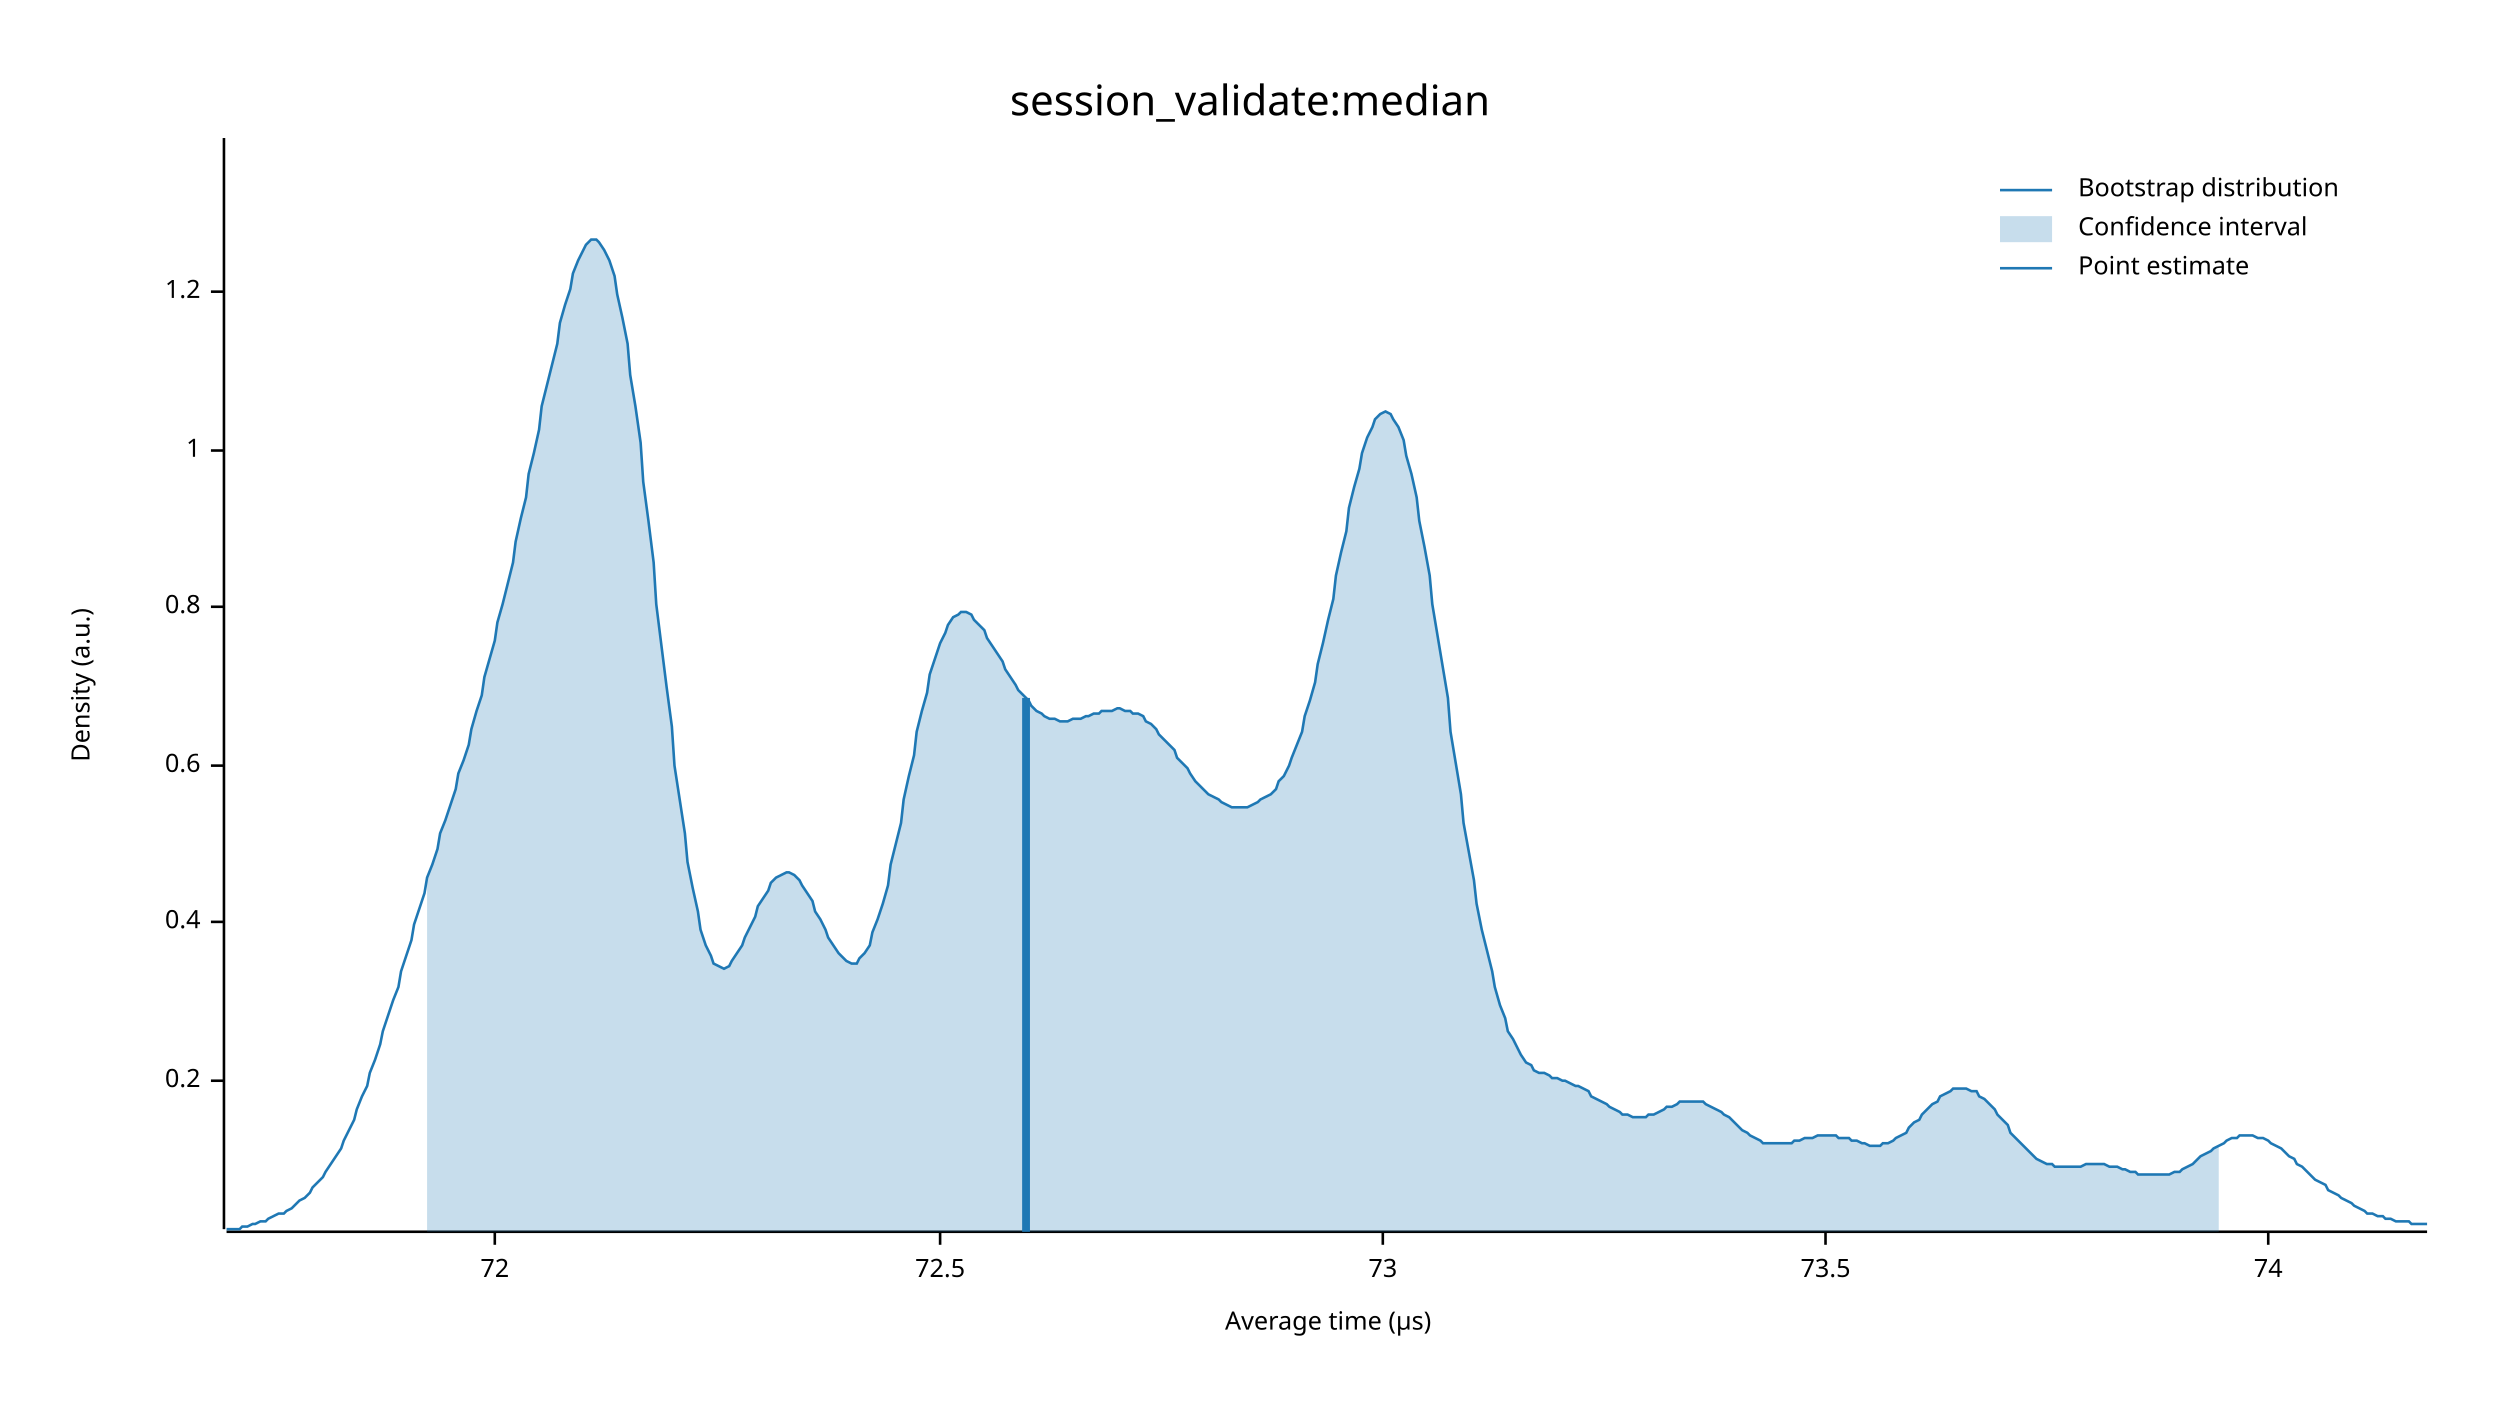
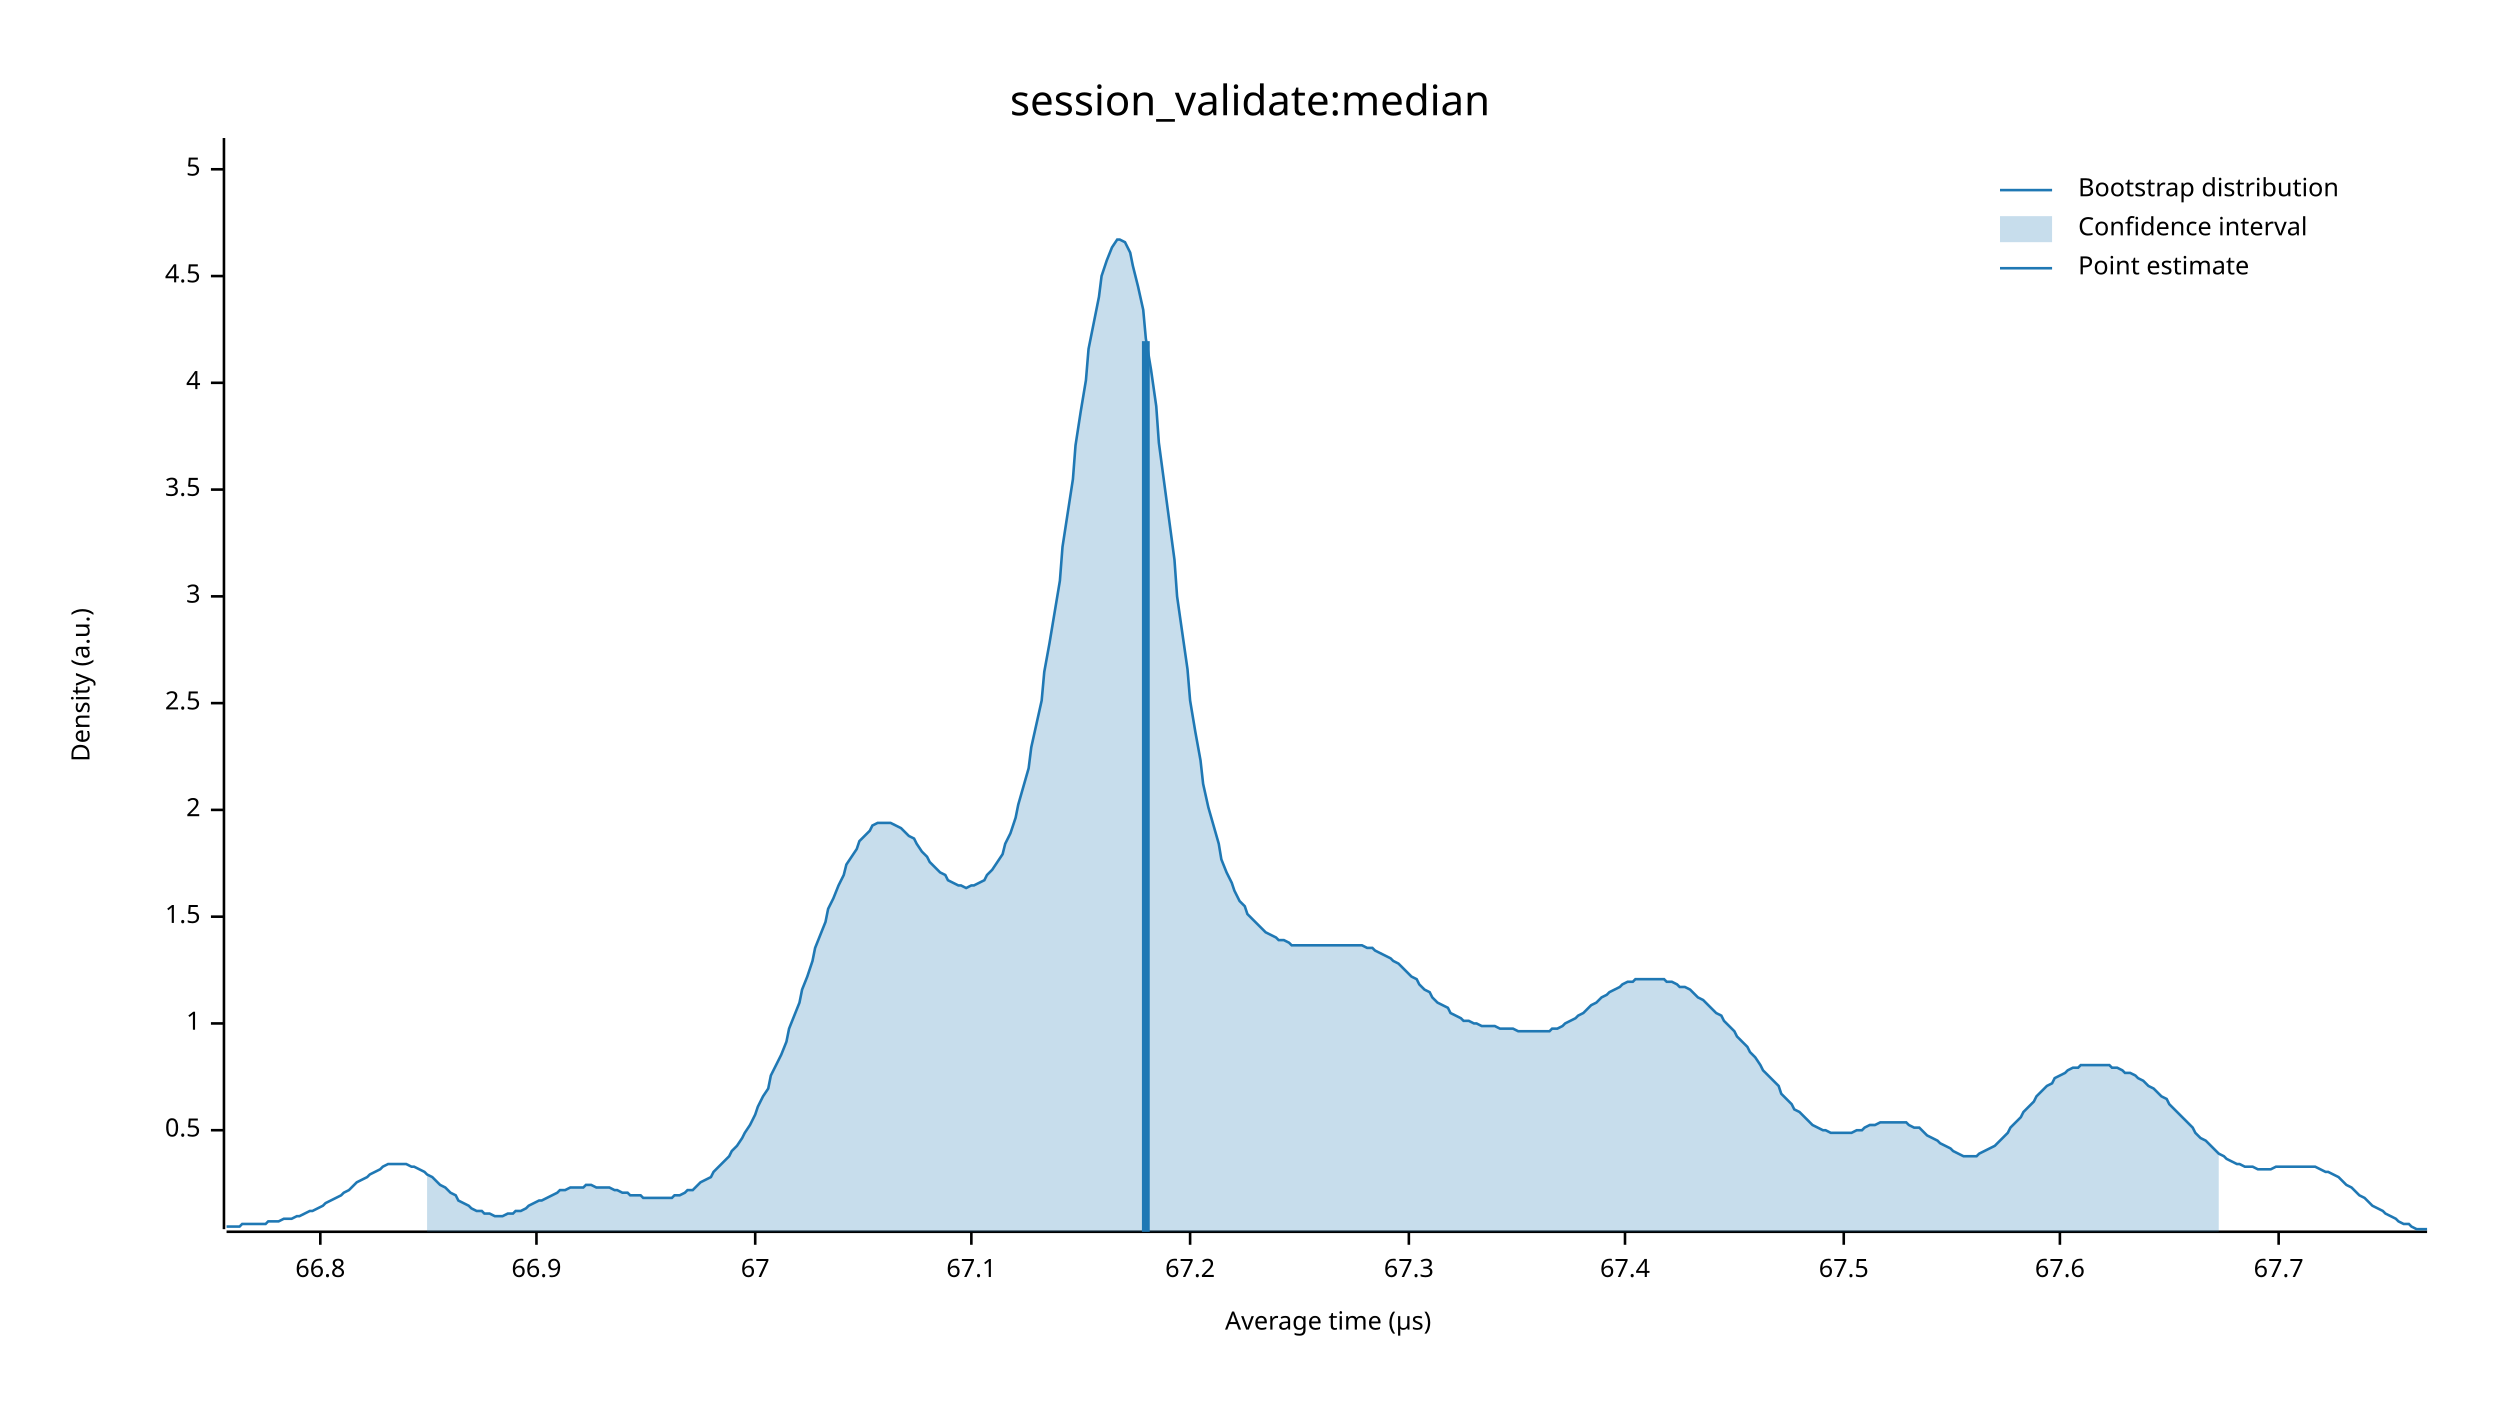
<svg xmlns="http://www.w3.org/2000/svg" width="960" height="540" viewBox="0 0 960 540">
  <text x="480" y="32" dy="0.76em" text-anchor="middle" font-family="sans-serif" font-size="16.129" opacity="1" fill="#000000">
session_validate:median
</text>
  <text x="27" y="263" dy="0.76em" text-anchor="middle" font-family="sans-serif" font-size="9.677" opacity="1" fill="#000000" transform="rotate(270, 27, 263)">
Density (a.u.)
</text>
  <text x="510" y="513" dy="-0.5ex" text-anchor="middle" font-family="sans-serif" font-size="9.677" opacity="1" fill="#000000">
Average time (µs)
</text>
  <polyline fill="none" opacity="1" stroke="#000000" stroke-width="1" points="86,53 86,472 " />
-   <text x="77" y="415" dy="0.5ex" text-anchor="end" font-family="sans-serif" font-size="9.677" opacity="1" fill="#000000">
- 0.2
+   <text x="77" y="434" dy="0.5ex" text-anchor="end" font-family="sans-serif" font-size="9.677" opacity="1" fill="#000000">
+ 0.5
</text>
-   <polyline fill="none" opacity="1" stroke="#000000" stroke-width="1" points="81,415 86,415 " />
-   <text x="77" y="354" dy="0.5ex" text-anchor="end" font-family="sans-serif" font-size="9.677" opacity="1" fill="#000000">
- 0.4
- </text>
-   <polyline fill="none" opacity="1" stroke="#000000" stroke-width="1" points="81,354 86,354 " />
-   <text x="77" y="294" dy="0.5ex" text-anchor="end" font-family="sans-serif" font-size="9.677" opacity="1" fill="#000000">
- 0.6
- </text>
-   <polyline fill="none" opacity="1" stroke="#000000" stroke-width="1" points="81,294 86,294 " />
-   <text x="77" y="233" dy="0.5ex" text-anchor="end" font-family="sans-serif" font-size="9.677" opacity="1" fill="#000000">
- 0.8
- </text>
-   <polyline fill="none" opacity="1" stroke="#000000" stroke-width="1" points="81,233 86,233 " />
-   <text x="77" y="173" dy="0.5ex" text-anchor="end" font-family="sans-serif" font-size="9.677" opacity="1" fill="#000000">
+   <polyline fill="none" opacity="1" stroke="#000000" stroke-width="1" points="81,434 86,434 " />
+   <text x="77" y="393" dy="0.5ex" text-anchor="end" font-family="sans-serif" font-size="9.677" opacity="1" fill="#000000">
1
</text>
-   <polyline fill="none" opacity="1" stroke="#000000" stroke-width="1" points="81,173 86,173 " />
-   <text x="77" y="112" dy="0.5ex" text-anchor="end" font-family="sans-serif" font-size="9.677" opacity="1" fill="#000000">
- 1.2
+   <polyline fill="none" opacity="1" stroke="#000000" stroke-width="1" points="81,393 86,393 " />
+   <text x="77" y="352" dy="0.5ex" text-anchor="end" font-family="sans-serif" font-size="9.677" opacity="1" fill="#000000">
+ 1.5
</text>
-   <polyline fill="none" opacity="1" stroke="#000000" stroke-width="1" points="81,112 86,112 " />
+   <polyline fill="none" opacity="1" stroke="#000000" stroke-width="1" points="81,352 86,352 " />
+   <text x="77" y="311" dy="0.5ex" text-anchor="end" font-family="sans-serif" font-size="9.677" opacity="1" fill="#000000">
+ 2
+ </text>
+   <polyline fill="none" opacity="1" stroke="#000000" stroke-width="1" points="81,311 86,311 " />
+   <text x="77" y="270" dy="0.5ex" text-anchor="end" font-family="sans-serif" font-size="9.677" opacity="1" fill="#000000">
+ 2.5
+ </text>
+   <polyline fill="none" opacity="1" stroke="#000000" stroke-width="1" points="81,270 86,270 " />
+   <text x="77" y="229" dy="0.5ex" text-anchor="end" font-family="sans-serif" font-size="9.677" opacity="1" fill="#000000">
+ 3
+ </text>
+   <polyline fill="none" opacity="1" stroke="#000000" stroke-width="1" points="81,229 86,229 " />
+   <text x="77" y="188" dy="0.5ex" text-anchor="end" font-family="sans-serif" font-size="9.677" opacity="1" fill="#000000">
+ 3.5
+ </text>
+   <polyline fill="none" opacity="1" stroke="#000000" stroke-width="1" points="81,188 86,188 " />
+   <text x="77" y="147" dy="0.5ex" text-anchor="end" font-family="sans-serif" font-size="9.677" opacity="1" fill="#000000">
+ 4
+ </text>
+   <polyline fill="none" opacity="1" stroke="#000000" stroke-width="1" points="81,147 86,147 " />
+   <text x="77" y="106" dy="0.5ex" text-anchor="end" font-family="sans-serif" font-size="9.677" opacity="1" fill="#000000">
+ 4.5
+ </text>
+   <polyline fill="none" opacity="1" stroke="#000000" stroke-width="1" points="81,106 86,106 " />
+   <text x="77" y="65" dy="0.5ex" text-anchor="end" font-family="sans-serif" font-size="9.677" opacity="1" fill="#000000">
+ 5
+ </text>
+   <polyline fill="none" opacity="1" stroke="#000000" stroke-width="1" points="81,65 86,65 " />
  <polyline fill="none" opacity="1" stroke="#000000" stroke-width="1" points="87,473 932,473 " />
-   <text x="190" y="483" dy="0.76em" text-anchor="middle" font-family="sans-serif" font-size="9.677" opacity="1" fill="#000000">
- 72
+   <text x="123" y="483" dy="0.76em" text-anchor="middle" font-family="sans-serif" font-size="9.677" opacity="1" fill="#000000">
+ 66.8
</text>
-   <polyline fill="none" opacity="1" stroke="#000000" stroke-width="1" points="190,473 190,478 " />
-   <text x="361" y="483" dy="0.76em" text-anchor="middle" font-family="sans-serif" font-size="9.677" opacity="1" fill="#000000">
- 72.5
+   <polyline fill="none" opacity="1" stroke="#000000" stroke-width="1" points="123,473 123,478 " />
+   <text x="206" y="483" dy="0.76em" text-anchor="middle" font-family="sans-serif" font-size="9.677" opacity="1" fill="#000000">
+ 66.9
</text>
-   <polyline fill="none" opacity="1" stroke="#000000" stroke-width="1" points="361,473 361,478 " />
-   <text x="531" y="483" dy="0.76em" text-anchor="middle" font-family="sans-serif" font-size="9.677" opacity="1" fill="#000000">
- 73
+   <polyline fill="none" opacity="1" stroke="#000000" stroke-width="1" points="206,473 206,478 " />
+   <text x="290" y="483" dy="0.76em" text-anchor="middle" font-family="sans-serif" font-size="9.677" opacity="1" fill="#000000">
+ 67
</text>
-   <polyline fill="none" opacity="1" stroke="#000000" stroke-width="1" points="531,473 531,478 " />
-   <text x="701" y="483" dy="0.76em" text-anchor="middle" font-family="sans-serif" font-size="9.677" opacity="1" fill="#000000">
- 73.5
+   <polyline fill="none" opacity="1" stroke="#000000" stroke-width="1" points="290,473 290,478 " />
+   <text x="373" y="483" dy="0.76em" text-anchor="middle" font-family="sans-serif" font-size="9.677" opacity="1" fill="#000000">
+ 67.1
</text>
-   <polyline fill="none" opacity="1" stroke="#000000" stroke-width="1" points="701,473 701,478 " />
-   <text x="871" y="483" dy="0.76em" text-anchor="middle" font-family="sans-serif" font-size="9.677" opacity="1" fill="#000000">
- 74
+   <polyline fill="none" opacity="1" stroke="#000000" stroke-width="1" points="373,473 373,478 " />
+   <text x="457" y="483" dy="0.76em" text-anchor="middle" font-family="sans-serif" font-size="9.677" opacity="1" fill="#000000">
+ 67.2
</text>
-   <polyline fill="none" opacity="1" stroke="#000000" stroke-width="1" points="871,473 871,478 " />
-   <polyline fill="none" opacity="1" stroke="#1F78B4" stroke-width="1" points="87,472 88,472 90,472 92,472 93,471 95,471 97,470 98,470 100,469 102,469 103,468 105,467 107,466 109,466 110,465 112,464 114,462 115,461 117,460 119,458 120,456 122,454 124,452 125,450 127,447 129,444 131,441 132,438 134,434 136,430 137,426 139,421 141,417 142,412 144,407 146,401 147,396 149,390 151,384 153,379 154,373 156,367 158,361 159,355 161,349 163,343 164,337 166,332 168,326 169,320 171,315 173,309 175,303 176,297 178,292 180,286 181,280 183,273 185,267 186,260 188,253 190,246 191,239 193,232 195,224 197,216 198,208 200,199 202,191 203,182 205,174 207,165 208,156 210,148 212,140 214,132 215,124 217,117 219,111 220,105 222,100 224,96 225,94 227,92 229,92 230,93 232,96 234,100 236,106 237,113 239,122 241,132 242,144 244,156 246,170 247,185 249,200 251,216 252,232 254,248 256,264 258,279 259,294 261,307 263,320 264,331 266,341 268,350 269,357 271,363 273,367 274,370 276,371 278,372 280,371 281,369 283,366 285,363 286,360 288,356 290,352 291,348 293,345 295,342 296,339 298,337 300,336 302,335 303,335 305,336 307,338 308,340 310,343 312,346 313,350 315,353 317,357 318,360 320,363 322,366 324,368 325,369 327,370 329,370 330,368 332,366 334,363 335,358 337,353 339,347 341,340 342,332 344,324 346,316 347,307 349,298 351,290 352,281 354,273 356,266 357,259 359,253 361,247 363,243 364,240 366,237 368,236 369,235 371,235 373,236 374,238 376,240 378,242 379,245 381,248 383,251 385,254 386,257 388,260 390,263 391,265 393,267 395,269 396,271 398,273 400,274 401,275 403,276 405,276 407,277 408,277 410,277 412,276 413,276 415,276 417,275 418,275 420,274 422,274 423,273 425,273 427,273 429,272 430,272 432,273 434,273 435,274 437,274 439,275 440,277 442,278 444,280 445,282 447,284 449,286 451,288 452,291 454,293 456,295 457,297 459,300 461,302 462,303 464,305 466,306 468,307 469,308 471,309 473,310 474,310 476,310 478,310 479,310 481,309 483,308 484,307 486,306 488,305 490,303 491,300 493,298 495,294 496,291 498,286 500,281 501,275 503,269 505,262 506,255 508,247 510,238 512,230 513,221 515,212 517,204 518,195 520,187 522,180 523,174 525,168 527,164 528,161 530,159 532,158 534,159 535,161 537,164 539,169 540,175 542,182 544,191 545,200 547,210 549,221 550,232 552,244 554,256 556,268 557,281 559,293 561,305 562,316 564,327 566,338 567,347 569,357 571,365 573,373 574,379 576,386 578,391 579,396 581,399 583,403 584,405 586,408 588,409 589,411 591,412 593,412 595,413 596,414 598,414 600,415 601,415 603,416 605,417 606,417 608,418 610,419 611,421 613,422 615,423 617,424 618,425 620,426 622,427 623,428 625,428 627,429 628,429 630,429 632,429 633,428 635,428 637,427 639,426 640,425 642,425 644,424 645,423 647,423 649,423 650,423 652,423 654,423 655,424 657,425 659,426 661,427 662,428 664,429 666,431 667,432 669,434 671,435 672,436 674,437 676,438 677,439 679,439 681,439 683,439 684,439 686,439 688,439 689,438 691,438 693,437 694,437 696,437 698,436 700,436 701,436 703,436 705,436 706,437 708,437 710,437 711,438 713,438 715,439 716,439 718,440 720,440 722,440 723,439 725,439 727,438 728,437 730,436 732,435 733,433 735,431 737,430 738,428 740,426 742,424 744,423 745,421 747,420 749,419 750,418 752,418 754,418 755,418 757,419 759,419 760,421 762,422 764,424 766,426 767,428 769,430 771,432 772,435 774,437 776,439 777,440 779,442 781,444 782,445 784,446 786,447 788,447 789,448 791,448 793,448 794,448 796,448 798,448 799,448 801,447 803,447 804,447 806,447 808,447 810,448 811,448 813,448 815,449 816,449 818,450 820,450 821,451 823,451 825,451 827,451 828,451 830,451 832,451 833,451 835,450 837,450 838,449 840,448 842,447 843,446 845,444 847,443 849,442 850,441 852,440 854,439 855,438 857,437 859,437 860,436 862,436 864,436 865,436 867,437 869,437 871,438 872,439 874,440 876,441 877,442 879,444 881,445 882,447 884,448 886,450 887,451 889,453 891,454 893,455 894,457 896,458 898,459 899,460 901,461 903,462 904,463 906,464 908,465 909,466 911,466 913,467 915,467 916,468 918,468 920,469 921,469 923,469 925,469 926,470 928,470 930,470 932,470 " />
-   <polygon opacity="0.25" fill="#1F78B4" points="164,337 166,332 168,326 169,320 171,315 173,309 175,303 176,297 178,292 180,286 181,280 183,273 185,267 186,260 188,253 190,246 191,239 193,232 195,224 197,216 198,208 200,199 202,191 203,182 205,174 207,165 208,156 210,148 212,140 214,132 215,124 217,117 219,111 220,105 222,100 224,96 225,94 227,92 229,92 230,93 232,96 234,100 236,106 237,113 239,122 241,132 242,144 244,156 246,170 247,185 249,200 251,216 252,232 254,248 256,264 258,279 259,294 261,307 263,320 264,331 266,341 268,350 269,357 271,363 273,367 274,370 276,371 278,372 280,371 281,369 283,366 285,363 286,360 288,356 290,352 291,348 293,345 295,342 296,339 298,337 300,336 302,335 303,335 305,336 307,338 308,340 310,343 312,346 313,350 315,353 317,357 318,360 320,363 322,366 324,368 325,369 327,370 329,370 330,368 332,366 334,363 335,358 337,353 339,347 341,340 342,332 344,324 346,316 347,307 349,298 351,290 352,281 354,273 356,266 357,259 359,253 361,247 363,243 364,240 366,237 368,236 369,235 371,235 373,236 374,238 376,240 378,242 379,245 381,248 383,251 385,254 386,257 388,260 390,263 391,265 393,267 395,269 396,271 398,273 400,274 401,275 403,276 405,276 407,277 408,277 410,277 412,276 413,276 415,276 417,275 418,275 420,274 422,274 423,273 425,273 427,273 429,272 430,272 432,273 434,273 435,274 437,274 439,275 440,277 442,278 444,280 445,282 447,284 449,286 451,288 452,291 454,293 456,295 457,297 459,300 461,302 462,303 464,305 466,306 468,307 469,308 471,309 473,310 474,310 476,310 478,310 479,310 481,309 483,308 484,307 486,306 488,305 490,303 491,300 493,298 495,294 496,291 498,286 500,281 501,275 503,269 505,262 506,255 508,247 510,238 512,230 513,221 515,212 517,204 518,195 520,187 522,180 523,174 525,168 527,164 528,161 530,159 532,158 534,159 535,161 537,164 539,169 540,175 542,182 544,191 545,200 547,210 549,221 550,232 552,244 554,256 556,268 557,281 559,293 561,305 562,316 564,327 566,338 567,347 569,357 571,365 573,373 574,379 576,386 578,391 579,396 581,399 583,403 584,405 586,408 588,409 589,411 591,412 593,412 595,413 596,414 598,414 600,415 601,415 603,416 605,417 606,417 608,418 610,419 611,421 613,422 615,423 617,424 618,425 620,426 622,427 623,428 625,428 627,429 628,429 630,429 632,429 633,428 635,428 637,427 639,426 640,425 642,425 644,424 645,423 647,423 649,423 650,423 652,423 654,423 655,424 657,425 659,426 661,427 662,428 664,429 666,431 667,432 669,434 671,435 672,436 674,437 676,438 677,439 679,439 681,439 683,439 684,439 686,439 688,439 689,438 691,438 693,437 694,437 696,437 698,436 700,436 701,436 703,436 705,436 706,437 708,437 710,437 711,438 713,438 715,439 716,439 718,440 720,440 722,440 723,439 725,439 727,438 728,437 730,436 732,435 733,433 735,431 737,430 738,428 740,426 742,424 744,423 745,421 747,420 749,419 750,418 752,418 754,418 755,418 757,419 759,419 760,421 762,422 764,424 766,426 767,428 769,430 771,432 772,435 774,437 776,439 777,440 779,442 781,444 782,445 784,446 786,447 788,447 789,448 791,448 793,448 794,448 796,448 798,448 799,448 801,447 803,447 804,447 806,447 808,447 810,448 811,448 813,448 815,449 816,449 818,450 820,450 821,451 823,451 825,451 827,451 828,451 830,451 832,451 833,451 835,450 837,450 838,449 840,448 842,447 843,446 845,444 847,443 849,442 850,441 852,440 852,473 164,473 " />
-   <polyline fill="none" opacity="1" stroke="#1F78B4" stroke-width="3" points="394,473 394,268 " />
+   <polyline fill="none" opacity="1" stroke="#000000" stroke-width="1" points="457,473 457,478 " />
+   <text x="541" y="483" dy="0.76em" text-anchor="middle" font-family="sans-serif" font-size="9.677" opacity="1" fill="#000000">
+ 67.3
+ </text>
+   <polyline fill="none" opacity="1" stroke="#000000" stroke-width="1" points="541,473 541,478 " />
+   <text x="624" y="483" dy="0.76em" text-anchor="middle" font-family="sans-serif" font-size="9.677" opacity="1" fill="#000000">
+ 67.4
+ </text>
+   <polyline fill="none" opacity="1" stroke="#000000" stroke-width="1" points="624,473 624,478 " />
+   <text x="708" y="483" dy="0.76em" text-anchor="middle" font-family="sans-serif" font-size="9.677" opacity="1" fill="#000000">
+ 67.5
+ </text>
+   <polyline fill="none" opacity="1" stroke="#000000" stroke-width="1" points="708,473 708,478 " />
+   <text x="791" y="483" dy="0.76em" text-anchor="middle" font-family="sans-serif" font-size="9.677" opacity="1" fill="#000000">
+ 67.6
+ </text>
+   <polyline fill="none" opacity="1" stroke="#000000" stroke-width="1" points="791,473 791,478 " />
+   <text x="875" y="483" dy="0.76em" text-anchor="middle" font-family="sans-serif" font-size="9.677" opacity="1" fill="#000000">
+ 67.7
+ </text>
+   <polyline fill="none" opacity="1" stroke="#000000" stroke-width="1" points="875,473 875,478 " />
+   <polyline fill="none" opacity="1" stroke="#1F78B4" stroke-width="1" points="87,471 88,471 90,471 92,471 93,470 95,470 97,470 98,470 100,470 102,470 103,469 105,469 107,469 109,468 110,468 112,468 114,467 115,467 117,466 119,465 120,465 122,464 124,463 125,462 127,461 129,460 131,459 132,458 134,457 136,455 137,454 139,453 141,452 142,451 144,450 146,449 147,448 149,447 151,447 153,447 154,447 156,447 158,448 159,448 161,449 163,450 164,451 166,452 168,454 169,455 171,456 173,458 175,459 176,461 178,462 180,463 181,464 183,465 185,465 186,466 188,466 190,467 191,467 193,467 195,466 197,466 198,465 200,465 202,464 203,463 205,462 207,461 208,461 210,460 212,459 214,458 215,457 217,457 219,456 220,456 222,456 224,456 225,455 227,455 229,456 230,456 232,456 234,456 236,457 237,457 239,458 241,458 242,459 244,459 246,459 247,460 249,460 251,460 252,460 254,460 256,460 258,460 259,459 261,459 263,458 264,457 266,457 268,455 269,454 271,453 273,452 274,450 276,448 278,446 280,444 281,442 283,440 285,437 286,435 288,432 290,428 291,425 293,421 295,418 296,413 298,409 300,405 302,400 303,395 305,390 307,385 308,380 310,375 312,369 313,364 315,359 317,354 318,349 320,345 322,340 324,336 325,332 327,329 329,326 330,323 332,321 334,319 335,317 337,316 339,316 341,316 342,316 344,317 346,318 347,319 349,321 351,322 352,324 354,327 356,329 357,331 359,333 361,335 363,336 364,338 366,339 368,340 369,340 371,341 373,340 374,340 376,339 378,338 379,336 381,334 383,331 385,328 386,324 388,320 390,314 391,309 393,302 395,295 396,287 398,278 400,269 401,258 403,247 405,235 407,223 408,210 410,197 412,184 413,171 415,158 417,146 418,134 420,124 422,114 423,106 425,100 427,95 429,92 430,92 432,93 434,97 435,102 437,110 439,119 440,130 442,142 444,156 445,170 447,185 449,200 451,215 452,229 454,243 456,257 457,269 459,281 461,292 462,301 464,310 466,317 468,324 469,330 471,335 473,339 474,342 476,346 478,348 479,351 481,353 483,355 484,356 486,358 488,359 490,360 491,361 493,361 495,362 496,363 498,363 500,363 501,363 503,363 505,363 506,363 508,363 510,363 512,363 513,363 515,363 517,363 518,363 520,363 522,363 523,363 525,364 527,364 528,365 530,366 532,367 534,368 535,369 537,370 539,372 540,373 542,375 544,376 545,378 547,380 549,381 550,383 552,385 554,386 556,387 557,389 559,390 561,391 562,392 564,392 566,393 567,393 569,394 571,394 573,394 574,394 576,395 578,395 579,395 581,395 583,396 584,396 586,396 588,396 589,396 591,396 593,396 595,396 596,395 598,395 600,394 601,393 603,392 605,391 606,390 608,389 610,387 611,386 613,385 615,383 617,382 618,381 620,380 622,379 623,378 625,377 627,377 628,376 630,376 632,376 633,376 635,376 637,376 639,376 640,377 642,377 644,378 645,379 647,379 649,380 650,381 652,383 654,384 655,385 657,387 659,389 661,390 662,392 664,394 666,396 667,398 669,400 671,402 672,404 674,406 676,409 677,411 679,413 681,415 683,417 684,420 686,422 688,424 689,426 691,427 693,429 694,430 696,432 698,433 700,434 701,434 703,435 705,435 706,435 708,435 710,435 711,435 713,434 715,434 716,433 718,432 720,432 722,431 723,431 725,431 727,431 728,431 730,431 732,431 733,432 735,433 737,433 738,434 740,436 742,437 744,438 745,439 747,440 749,441 750,442 752,443 754,444 755,444 757,444 759,444 760,443 762,442 764,441 766,440 767,439 769,437 771,435 772,433 774,431 776,429 777,427 779,425 781,423 782,421 784,419 786,417 788,416 789,414 791,413 793,412 794,411 796,410 798,410 799,409 801,409 803,409 804,409 806,409 808,409 810,409 811,410 813,410 815,411 816,412 818,412 820,413 821,414 823,415 825,417 827,418 828,419 830,421 832,422 833,424 835,426 837,428 838,429 840,431 842,433 843,435 845,437 847,438 849,440 850,441 852,443 854,444 855,445 857,446 859,447 860,447 862,448 864,448 865,448 867,449 869,449 871,449 872,449 874,448 876,448 877,448 879,448 881,448 882,448 884,448 886,448 887,448 889,448 891,449 893,450 894,450 896,451 898,452 899,453 901,455 903,456 904,457 906,459 908,460 909,461 911,463 913,464 915,465 916,466 918,467 920,468 921,469 923,470 925,470 926,471 928,472 930,472 932,472 " />
+   <polygon opacity="0.25" fill="#1F78B4" points="164,451 166,452 168,454 169,455 171,456 173,458 175,459 176,461 178,462 180,463 181,464 183,465 185,465 186,466 188,466 190,467 191,467 193,467 195,466 197,466 198,465 200,465 202,464 203,463 205,462 207,461 208,461 210,460 212,459 214,458 215,457 217,457 219,456 220,456 222,456 224,456 225,455 227,455 229,456 230,456 232,456 234,456 236,457 237,457 239,458 241,458 242,459 244,459 246,459 247,460 249,460 251,460 252,460 254,460 256,460 258,460 259,459 261,459 263,458 264,457 266,457 268,455 269,454 271,453 273,452 274,450 276,448 278,446 280,444 281,442 283,440 285,437 286,435 288,432 290,428 291,425 293,421 295,418 296,413 298,409 300,405 302,400 303,395 305,390 307,385 308,380 310,375 312,369 313,364 315,359 317,354 318,349 320,345 322,340 324,336 325,332 327,329 329,326 330,323 332,321 334,319 335,317 337,316 339,316 341,316 342,316 344,317 346,318 347,319 349,321 351,322 352,324 354,327 356,329 357,331 359,333 361,335 363,336 364,338 366,339 368,340 369,340 371,341 373,340 374,340 376,339 378,338 379,336 381,334 383,331 385,328 386,324 388,320 390,314 391,309 393,302 395,295 396,287 398,278 400,269 401,258 403,247 405,235 407,223 408,210 410,197 412,184 413,171 415,158 417,146 418,134 420,124 422,114 423,106 425,100 427,95 429,92 430,92 432,93 434,97 435,102 437,110 439,119 440,130 442,142 444,156 445,170 447,185 449,200 451,215 452,229 454,243 456,257 457,269 459,281 461,292 462,301 464,310 466,317 468,324 469,330 471,335 473,339 474,342 476,346 478,348 479,351 481,353 483,355 484,356 486,358 488,359 490,360 491,361 493,361 495,362 496,363 498,363 500,363 501,363 503,363 505,363 506,363 508,363 510,363 512,363 513,363 515,363 517,363 518,363 520,363 522,363 523,363 525,364 527,364 528,365 530,366 532,367 534,368 535,369 537,370 539,372 540,373 542,375 544,376 545,378 547,380 549,381 550,383 552,385 554,386 556,387 557,389 559,390 561,391 562,392 564,392 566,393 567,393 569,394 571,394 573,394 574,394 576,395 578,395 579,395 581,395 583,396 584,396 586,396 588,396 589,396 591,396 593,396 595,396 596,395 598,395 600,394 601,393 603,392 605,391 606,390 608,389 610,387 611,386 613,385 615,383 617,382 618,381 620,380 622,379 623,378 625,377 627,377 628,376 630,376 632,376 633,376 635,376 637,376 639,376 640,377 642,377 644,378 645,379 647,379 649,380 650,381 652,383 654,384 655,385 657,387 659,389 661,390 662,392 664,394 666,396 667,398 669,400 671,402 672,404 674,406 676,409 677,411 679,413 681,415 683,417 684,420 686,422 688,424 689,426 691,427 693,429 694,430 696,432 698,433 700,434 701,434 703,435 705,435 706,435 708,435 710,435 711,435 713,434 715,434 716,433 718,432 720,432 722,431 723,431 725,431 727,431 728,431 730,431 732,431 733,432 735,433 737,433 738,434 740,436 742,437 744,438 745,439 747,440 749,441 750,442 752,443 754,444 755,444 757,444 759,444 760,443 762,442 764,441 766,440 767,439 769,437 771,435 772,433 774,431 776,429 777,427 779,425 781,423 782,421 784,419 786,417 788,416 789,414 791,413 793,412 794,411 796,410 798,410 799,409 801,409 803,409 804,409 806,409 808,409 810,409 811,410 813,410 815,411 816,412 818,412 820,413 821,414 823,415 825,417 827,418 828,419 830,421 832,422 833,424 835,426 837,428 838,429 840,431 842,433 843,435 845,437 847,438 849,440 850,441 852,443 852,473 164,473 " />
+   <polyline fill="none" opacity="1" stroke="#1F78B4" stroke-width="3" points="440,473 440,131 " />
  <text x="798" y="68" dy="0.76em" text-anchor="start" font-family="sans-serif" font-size="9.677" opacity="1" fill="#000000">
Bootstrap distribution
</text>
  <text x="798" y="83" dy="0.76em" text-anchor="start" font-family="sans-serif" font-size="9.677" opacity="1" fill="#000000">
Confidence interval
</text>
  <text x="798" y="98" dy="0.76em" text-anchor="start" font-family="sans-serif" font-size="9.677" opacity="1" fill="#000000">
Point estimate
</text>
  <polyline fill="none" opacity="1" stroke="#1F78B4" stroke-width="1" points="768,73 788,73 " />
  <rect x="768" y="83" width="20" height="10" opacity="0.25" fill="#1F78B4" stroke="none" />
  <polyline fill="none" opacity="1" stroke="#1F78B4" stroke-width="1" points="768,103 788,103 " />
</svg>
